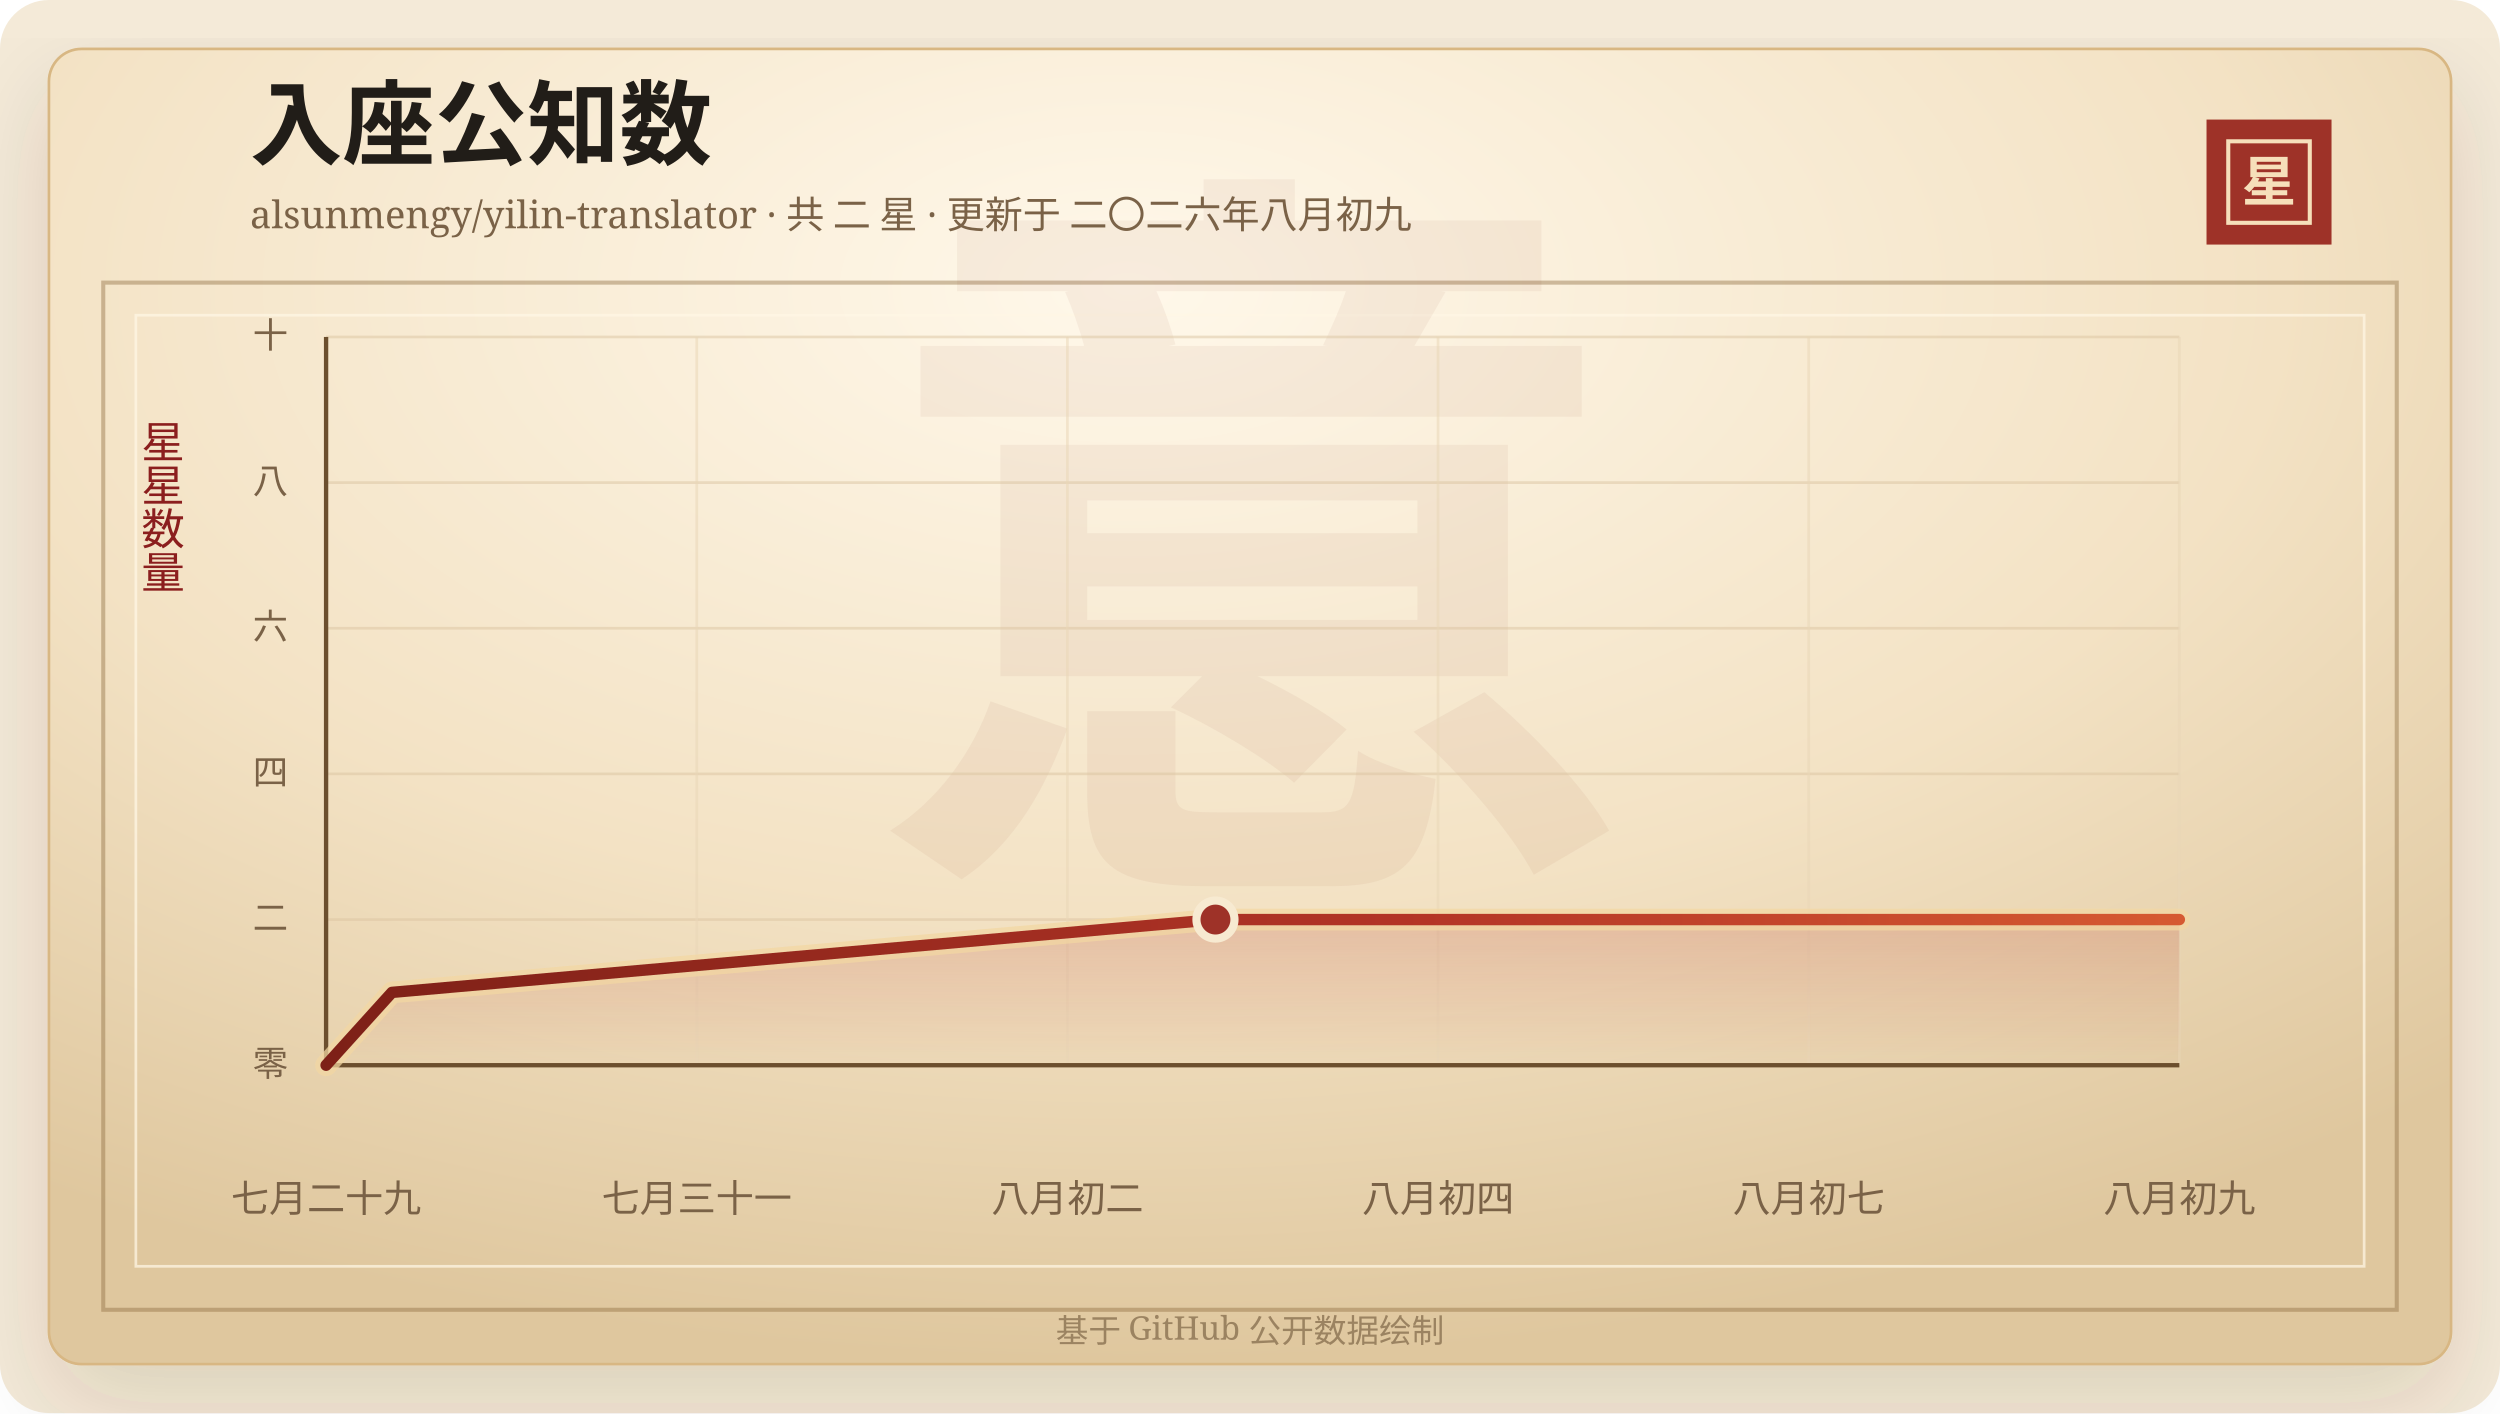
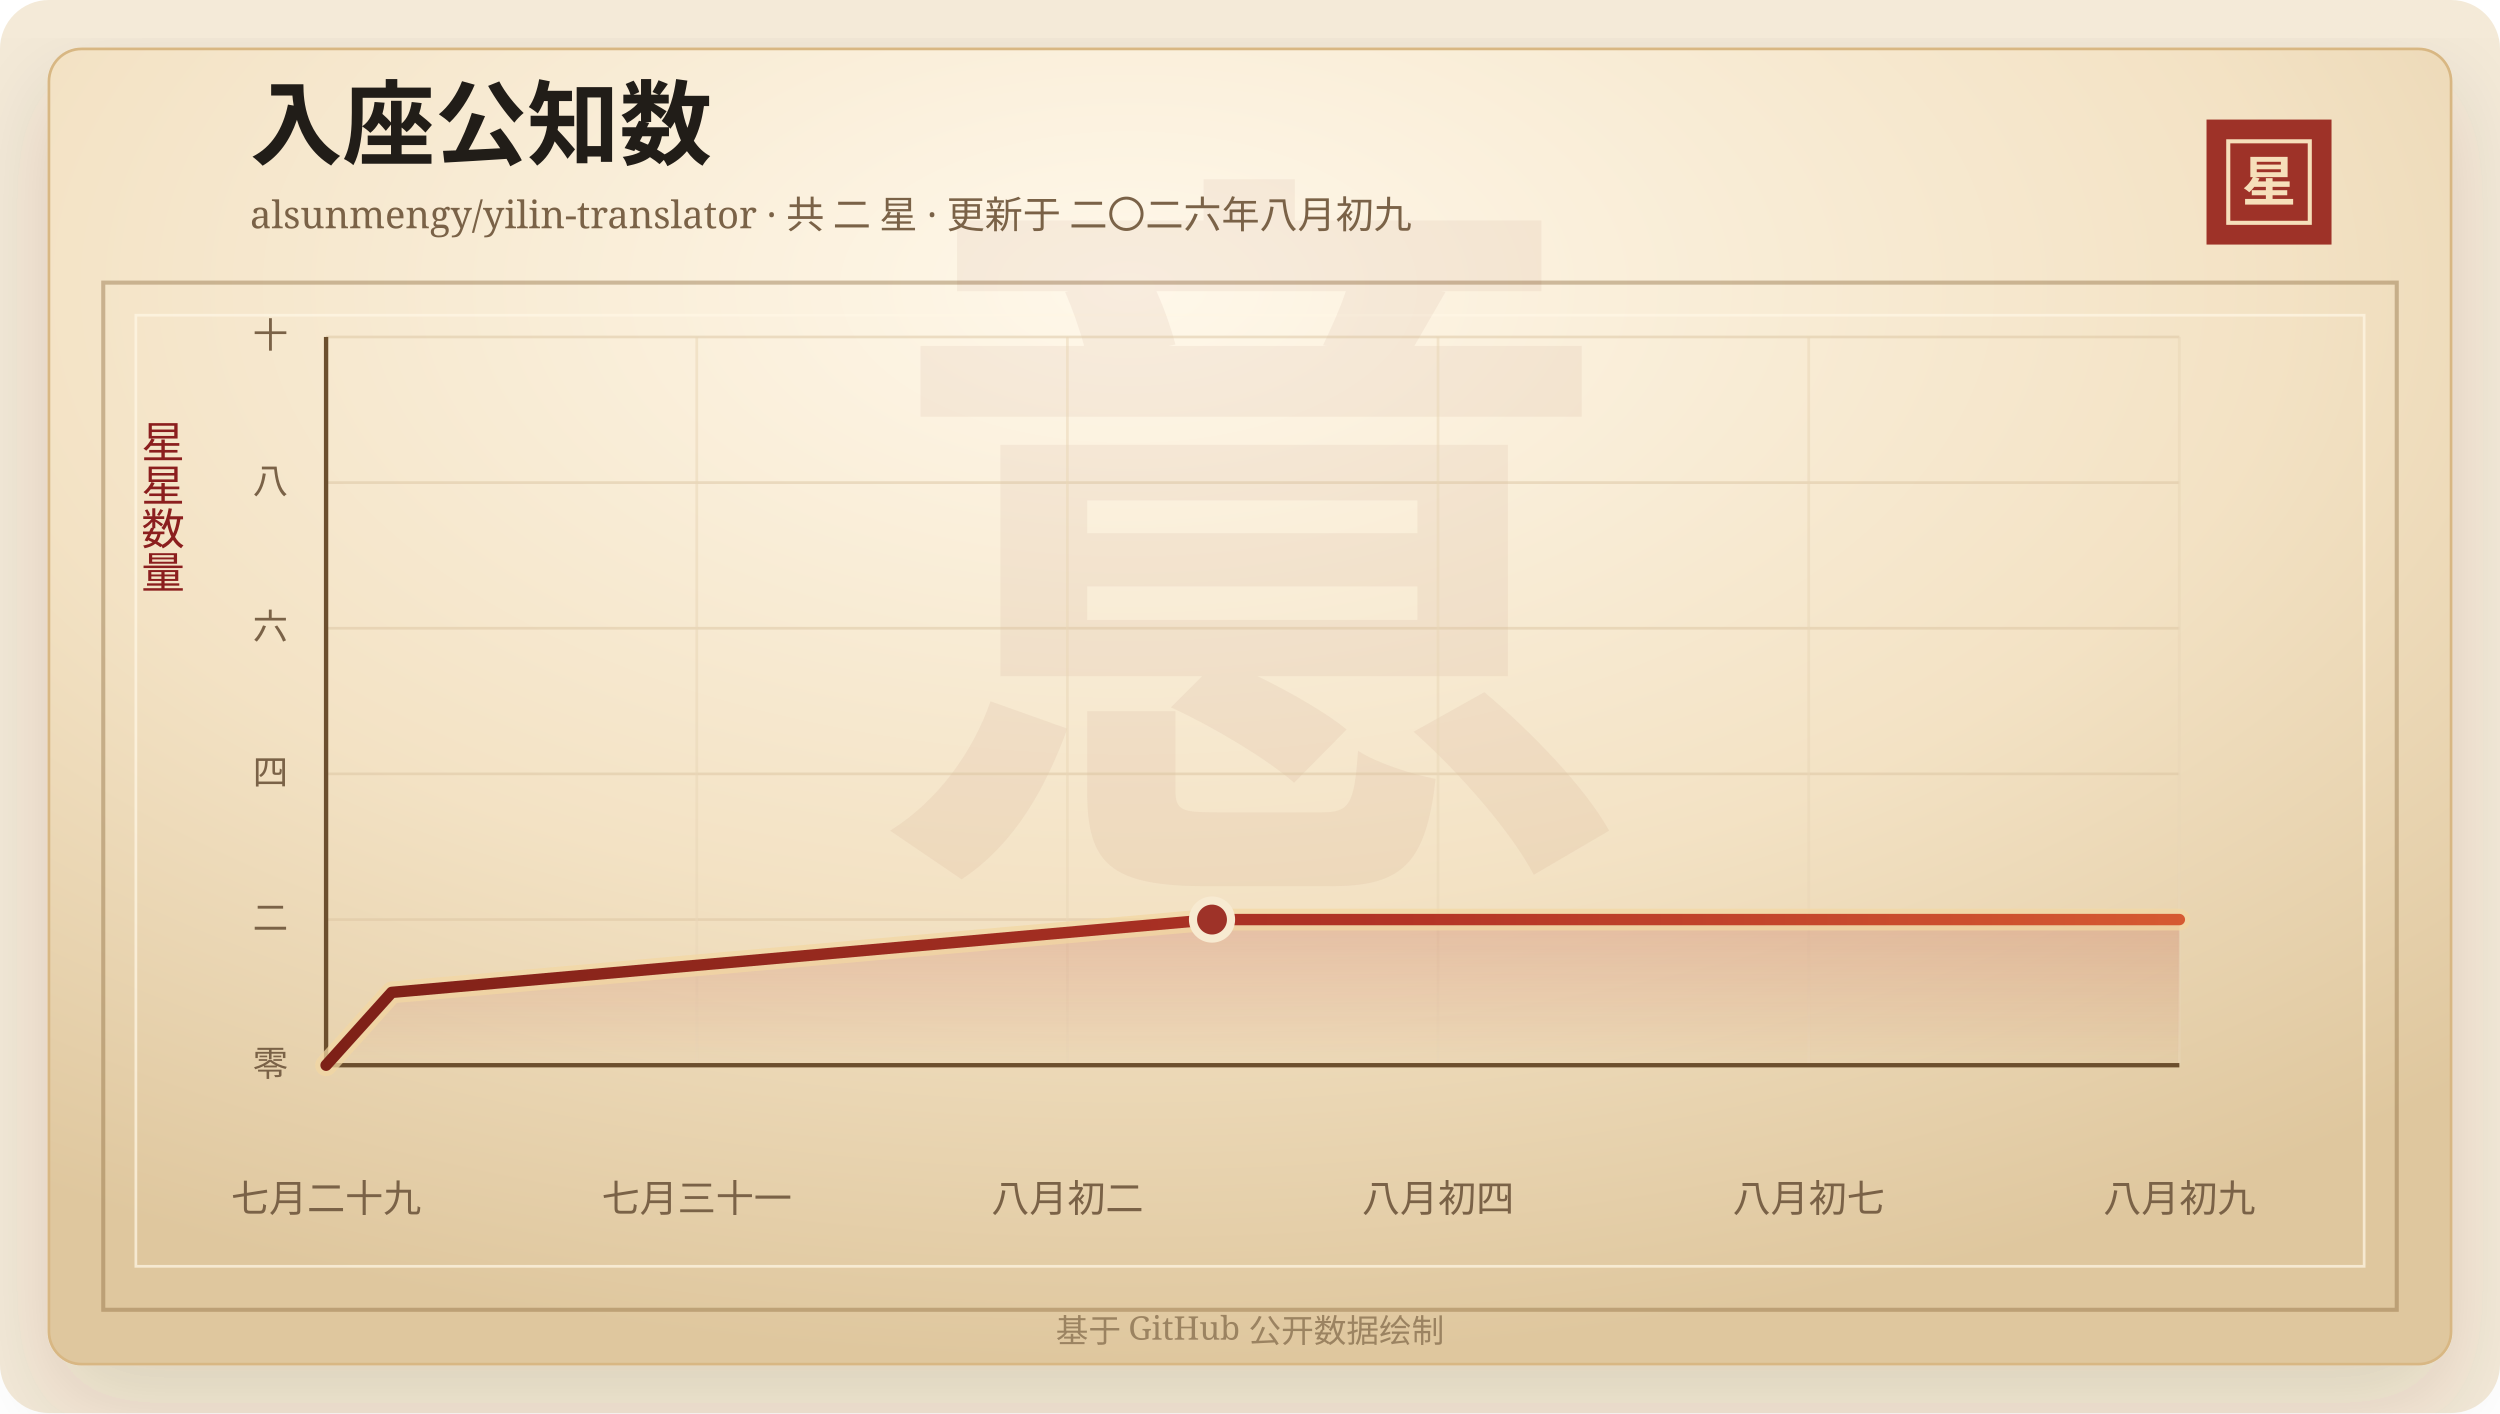
<svg xmlns="http://www.w3.org/2000/svg" width="920" height="520" viewBox="0 0 920 520" role="img" aria-labelledby="title desc">
  <defs>
    <linearGradient id="line" x1="0" x2="1" y1="0" y2="0">
      <stop offset="0%" stop-color="#7d2017" />
      <stop offset="58%" stop-color="#b33426" />
      <stop offset="100%" stop-color="#d65a32" />
    </linearGradient>
    <linearGradient id="area" x1="0" x2="0" y1="0" y2="1">
      <stop offset="0%" stop-color="#b33426" stop-opacity="0.2" />
      <stop offset="100%" stop-color="#b33426" stop-opacity="0" />
    </linearGradient>
    <radialGradient id="paper" cx="45%" cy="18%" r="82%">
      <stop offset="0%" stop-color="#fff8ea" />
      <stop offset="58%" stop-color="#f3e2c4" />
      <stop offset="100%" stop-color="#dfc79e" />
    </radialGradient>
    <filter id="shadow" x="-20%" y="-20%" width="140%" height="140%">
      <feDropShadow dx="0" dy="14" stdDeviation="18" flood-color="#3b2a20" flood-opacity="0.14" />
    </filter>
  </defs>
  <rect width="920" height="520" rx="18" fill="#f4ead8" />
  <rect x="18" y="18" width="884" height="484" rx="12" fill="url(#paper)" stroke="#d8b783" filter="url(#shadow)" />
  <rect x="38" y="104" width="844" height="378" fill="none" stroke="#8c6b3f" stroke-opacity="0.42" stroke-width="1.5" />
  <rect x="50" y="116" width="820" height="350" fill="none" stroke="#fff7e5" stroke-opacity="0.72" />
  <text x="460" y="304" text-anchor="middle" fill="#8c342a" fill-opacity="0.06" font-family="Songti SC, STSong, SimSun, serif" font-size="280" font-weight="700">意</text>
  <text x="92" y="58" fill="#211d18" font-family="Songti SC, STSong, SimSun, serif" font-size="34" font-weight="700">入座公知数</text>
  <text x="92" y="84" fill="#7a6247" font-family="Songti SC, STSong, SimSun, serif" font-size="14.0">alsunmengy/yilin-translator · 共 二 星 · 更新于 二〇二六年八月初九</text>
  <rect x="812" y="44" width="46" height="46" fill="#9e3228" />
  <rect x="820" y="52" width="30" height="30" fill="none" stroke="#f6dfba" stroke-width="1.5" />
  <text x="835" y="74" text-anchor="middle" fill="#f6dfba" font-family="Songti SC, STSong, SimSun, serif" font-size="20" font-weight="700">星</text>
  <text x="60" y="166" text-anchor="middle" fill="#8b1e1e" font-family="Songti SC, STSong, SimSun, serif" font-size="16" writing-mode="vertical-rl">星星数量</text>
  <line x1="120" y1="392.00" x2="802" y2="392.00" stroke="#d9c29e" stroke-opacity="0.48" />
  <text x="106" y="396.00" text-anchor="end" fill="#7a6247" font-family="Songti SC, STSong, SimSun, serif" font-size="13">零</text>
  <line x1="120" y1="338.40" x2="802" y2="338.40" stroke="#d9c29e" stroke-opacity="0.48" />
  <text x="106" y="342.40" text-anchor="end" fill="#7a6247" font-family="Songti SC, STSong, SimSun, serif" font-size="13">二</text>
  <line x1="120" y1="284.80" x2="802" y2="284.80" stroke="#d9c29e" stroke-opacity="0.48" />
  <text x="106" y="288.80" text-anchor="end" fill="#7a6247" font-family="Songti SC, STSong, SimSun, serif" font-size="13">四</text>
  <line x1="120" y1="231.20" x2="802" y2="231.20" stroke="#d9c29e" stroke-opacity="0.48" />
  <text x="106" y="235.20" text-anchor="end" fill="#7a6247" font-family="Songti SC, STSong, SimSun, serif" font-size="13">六</text>
  <line x1="120" y1="177.60" x2="802" y2="177.60" stroke="#d9c29e" stroke-opacity="0.48" />
  <text x="106" y="181.60" text-anchor="end" fill="#7a6247" font-family="Songti SC, STSong, SimSun, serif" font-size="13">八</text>
  <line x1="120" y1="124.00" x2="802" y2="124.00" stroke="#d9c29e" stroke-opacity="0.48" />
  <text x="106" y="128.00" text-anchor="end" fill="#7a6247" font-family="Songti SC, STSong, SimSun, serif" font-size="13">十</text>
  <line x1="120.00" y1="124" x2="120.00" y2="392" stroke="#ead6b7" stroke-opacity="0.54" />
  <text x="120.00" y="446" text-anchor="middle" fill="#7a6247" font-family="Songti SC, STSong, SimSun, serif" font-size="14">七月二十九</text>
  <line x1="256.40" y1="124" x2="256.40" y2="392" stroke="#ead6b7" stroke-opacity="0.54" />
  <text x="256.40" y="446" text-anchor="middle" fill="#7a6247" font-family="Songti SC, STSong, SimSun, serif" font-size="14">七月三十一</text>
  <line x1="392.80" y1="124" x2="392.80" y2="392" stroke="#ead6b7" stroke-opacity="0.54" />
  <text x="392.80" y="446" text-anchor="middle" fill="#7a6247" font-family="Songti SC, STSong, SimSun, serif" font-size="14">八月初二</text>
  <line x1="529.20" y1="124" x2="529.20" y2="392" stroke="#ead6b7" stroke-opacity="0.54" />
  <text x="529.20" y="446" text-anchor="middle" fill="#7a6247" font-family="Songti SC, STSong, SimSun, serif" font-size="14">八月初四</text>
  <line x1="665.60" y1="124" x2="665.60" y2="392" stroke="#ead6b7" stroke-opacity="0.54" />
  <text x="665.60" y="446" text-anchor="middle" fill="#7a6247" font-family="Songti SC, STSong, SimSun, serif" font-size="14">八月初七</text>
  <line x1="802.00" y1="124" x2="802.00" y2="392" stroke="#ead6b7" stroke-opacity="0.54" />
  <text x="802.00" y="446" text-anchor="middle" fill="#7a6247" font-family="Songti SC, STSong, SimSun, serif" font-size="14">八月初九</text>
  <line x1="120" y1="392" x2="802" y2="392" stroke="#6c4f2e" stroke-width="1.6" />
  <line x1="120" y1="124" x2="120" y2="392" stroke="#6c4f2e" stroke-width="1.6" />
-   <polygon points="120.00,392.00 120.00,392.00 144.24,365.20 447.29,338.40 802.00,338.40 802.00,392.00" fill="url(#area)" />
-   <polyline points="120.00,392.00 144.24,365.20 447.29,338.40 802.00,338.40" fill="none" stroke="#f3d7a2" stroke-width="8" stroke-linecap="round" stroke-linejoin="round" opacity="0.72" />
-   <polyline points="120.00,392.00 144.24,365.20 447.29,338.40 802.00,338.40" fill="none" stroke="url(#line)" stroke-width="4.2" stroke-linecap="round" stroke-linejoin="round" />
-   <circle cx="447.29" cy="338.40" r="7" fill="#9e3228" stroke="#f7ead1" stroke-width="3" />
+   <polygon points="120.00,392.00 120.00,392.00 144.15,365.20 446.02,338.40 802.00,338.40 802.00,392.00" fill="url(#area)" />
+   <polyline points="120.00,392.00 144.15,365.20 446.02,338.40 802.00,338.40" fill="none" stroke="#f3d7a2" stroke-width="8" stroke-linecap="round" stroke-linejoin="round" opacity="0.72" />
+   <polyline points="120.00,392.00 144.15,365.20 446.02,338.40 802.00,338.40" fill="none" stroke="url(#line)" stroke-width="4.2" stroke-linecap="round" stroke-linejoin="round" />
+   <circle cx="446.02" cy="338.40" r="7" fill="#9e3228" stroke="#f7ead1" stroke-width="3" />
  <text x="460" y="494" text-anchor="middle" fill="#9b8361" font-family="Songti SC, STSong, SimSun, serif" font-size="12">基于 GitHub 公开数据绘制</text>
</svg>
